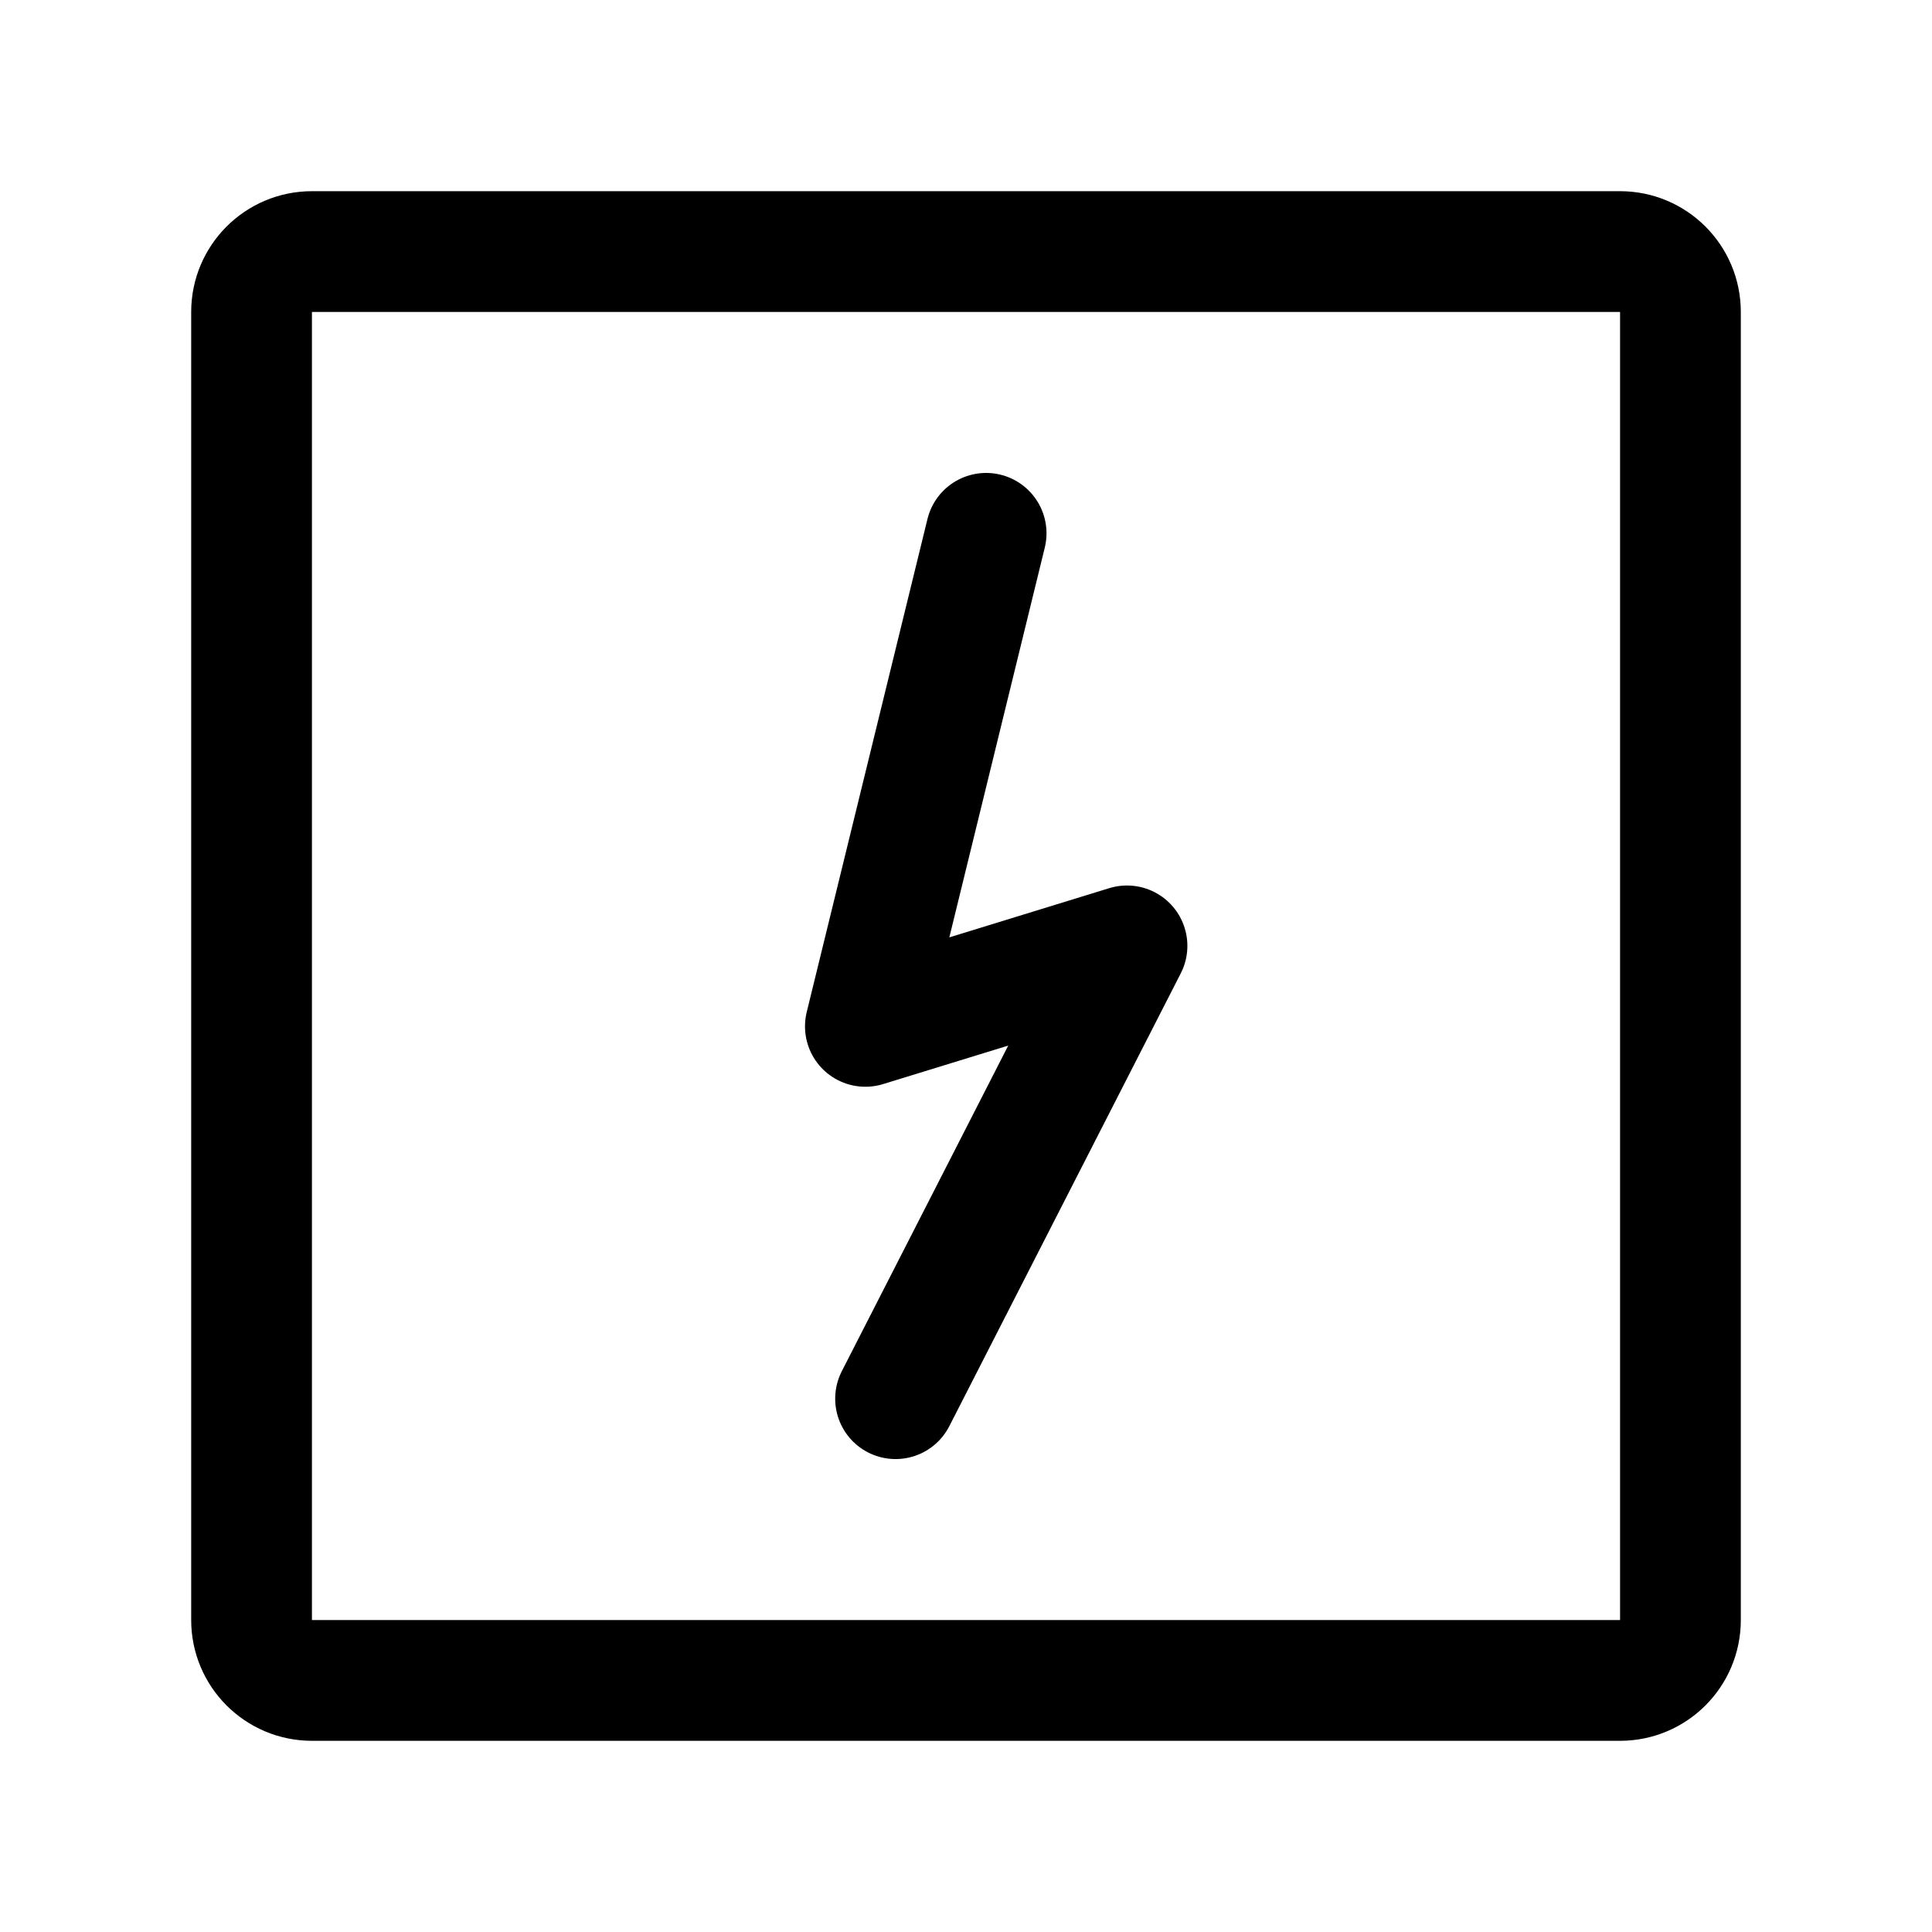
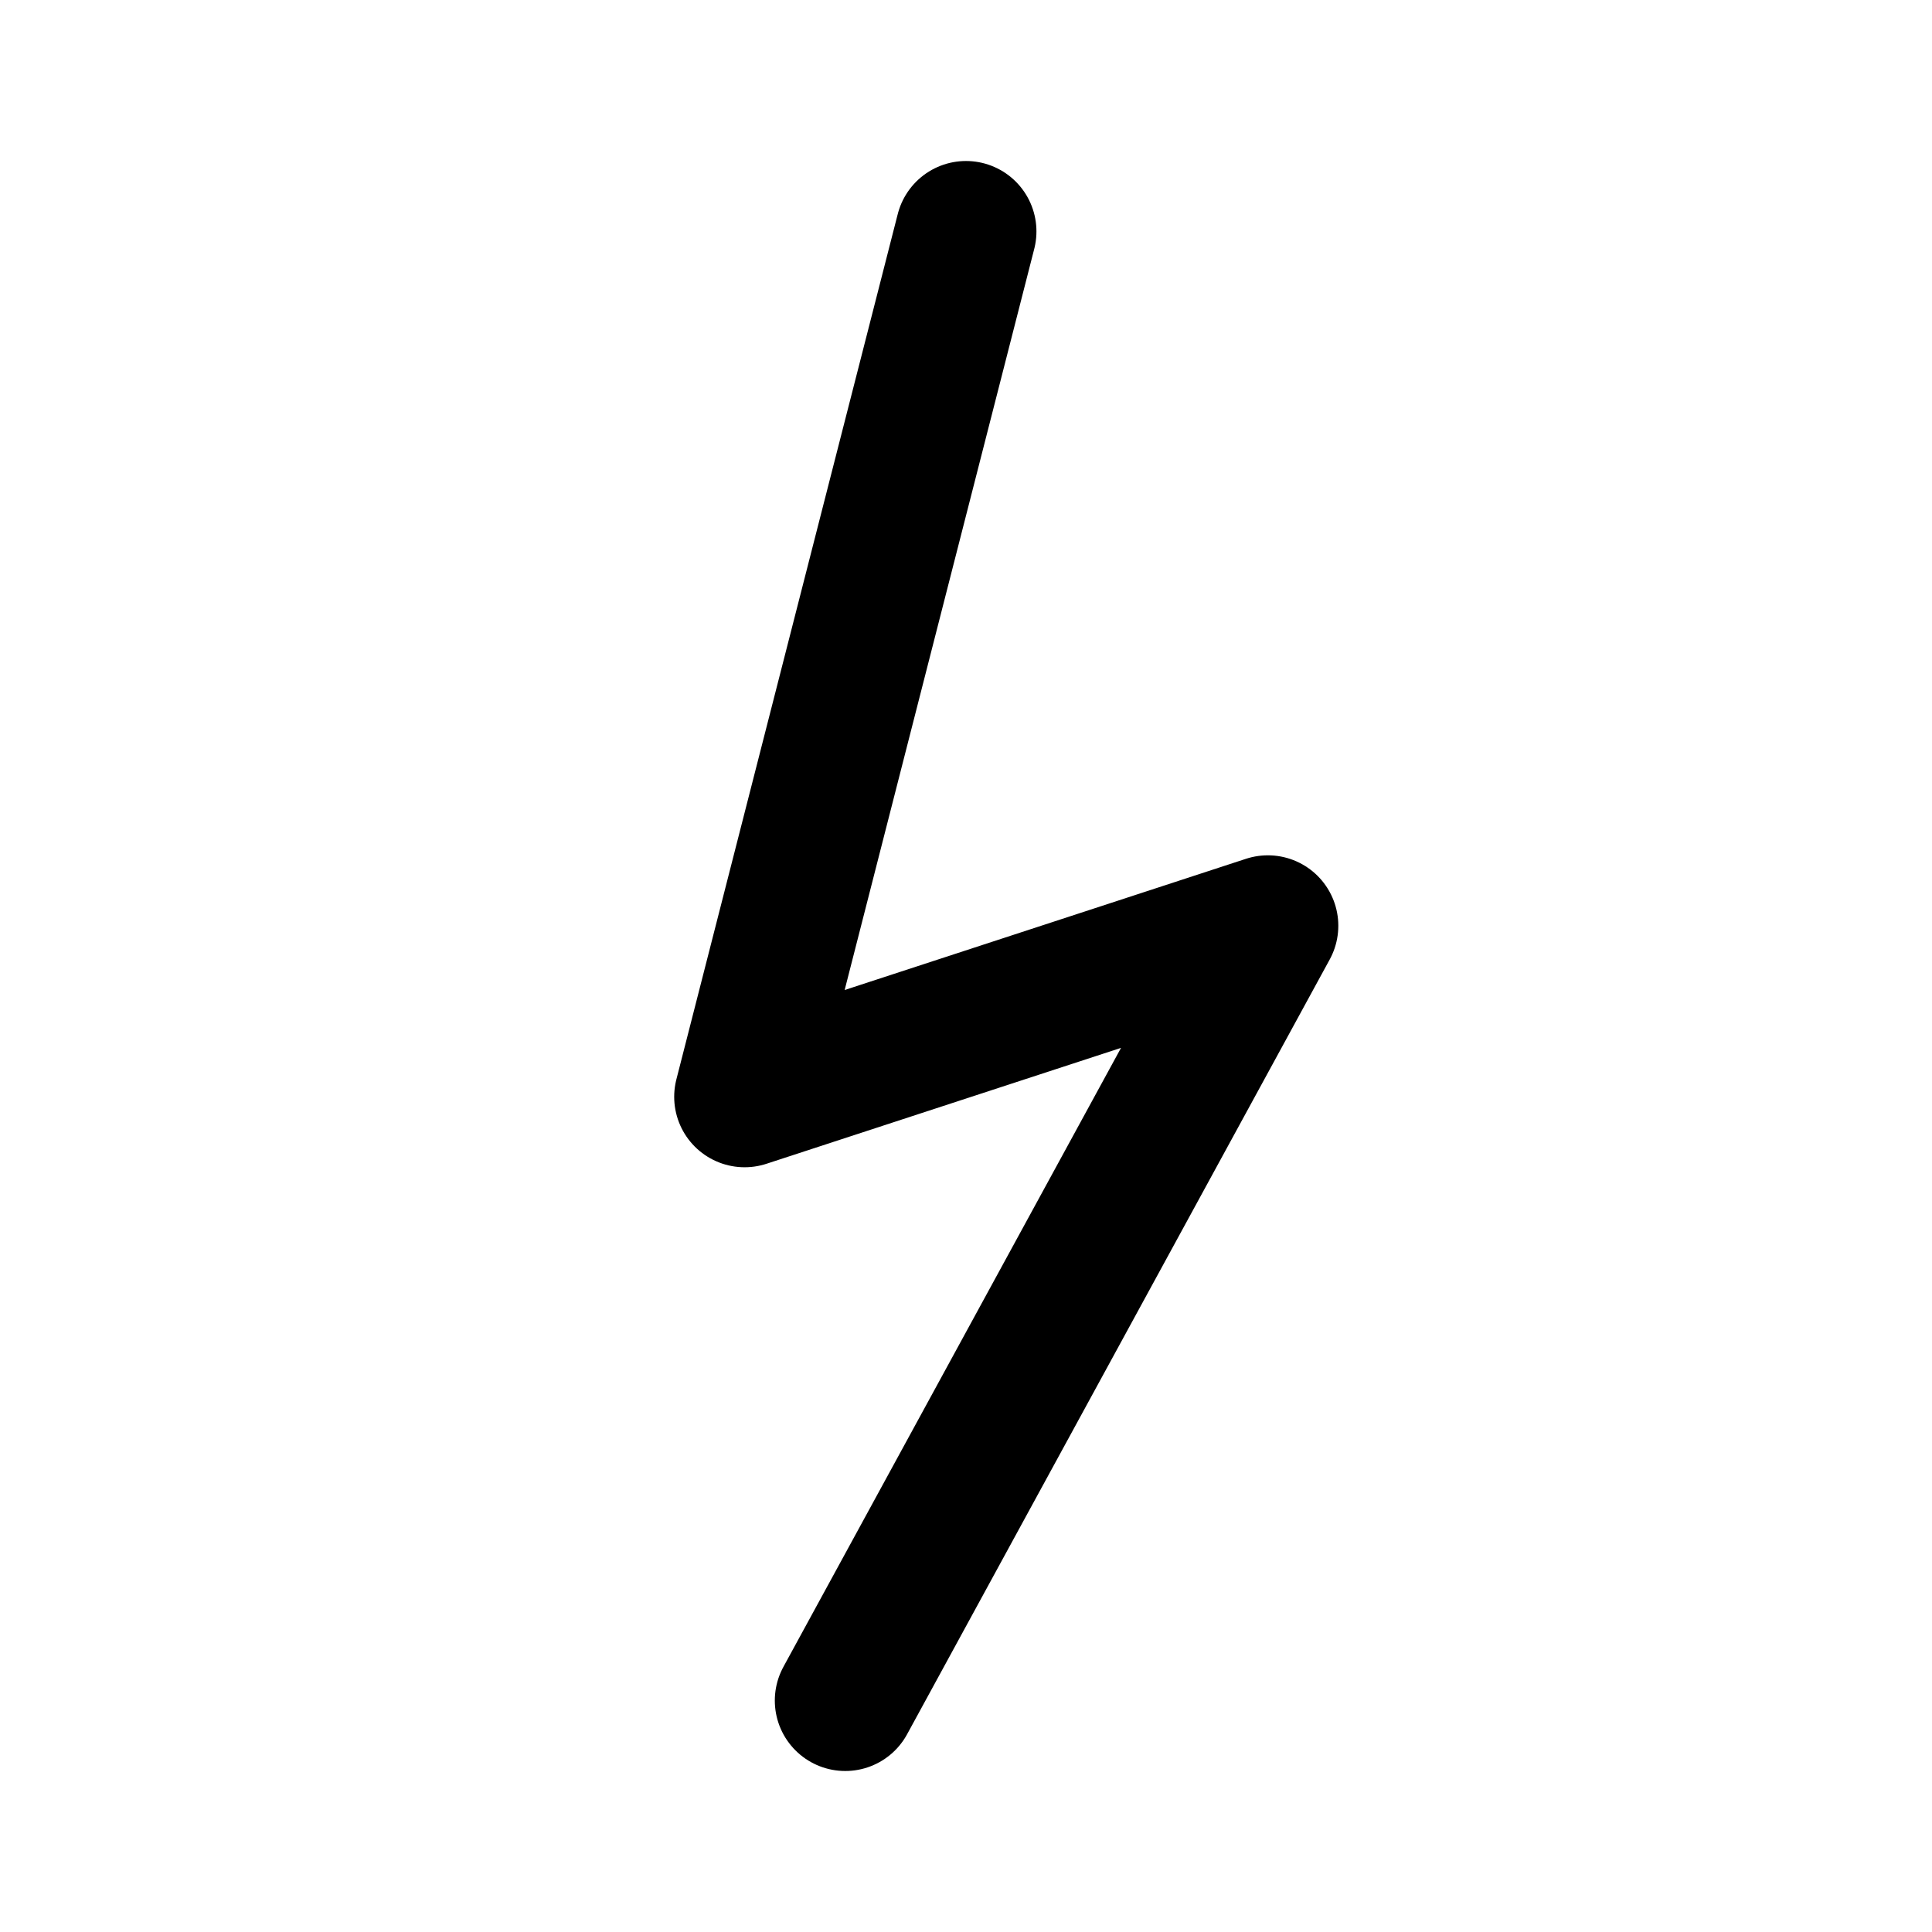
<svg xmlns="http://www.w3.org/2000/svg" width="192" height="192" viewBox="0 0 192 192" fill="none">
-   <path d="m98 53-12 49 26-8-23 45" stroke="#000" stroke-width="12" stroke-linecap="round" stroke-linejoin="round" />
-   <rect x="25" y="25" width="142" height="142" rx="6" stroke="#000" stroke-width="12" stroke-linecap="round" stroke-linejoin="round" />
+   <path d="m96 23-22 86 52-17-42 77" stroke="#000" stroke-width="14" stroke-linecap="round" stroke-linejoin="round" />
</svg>
